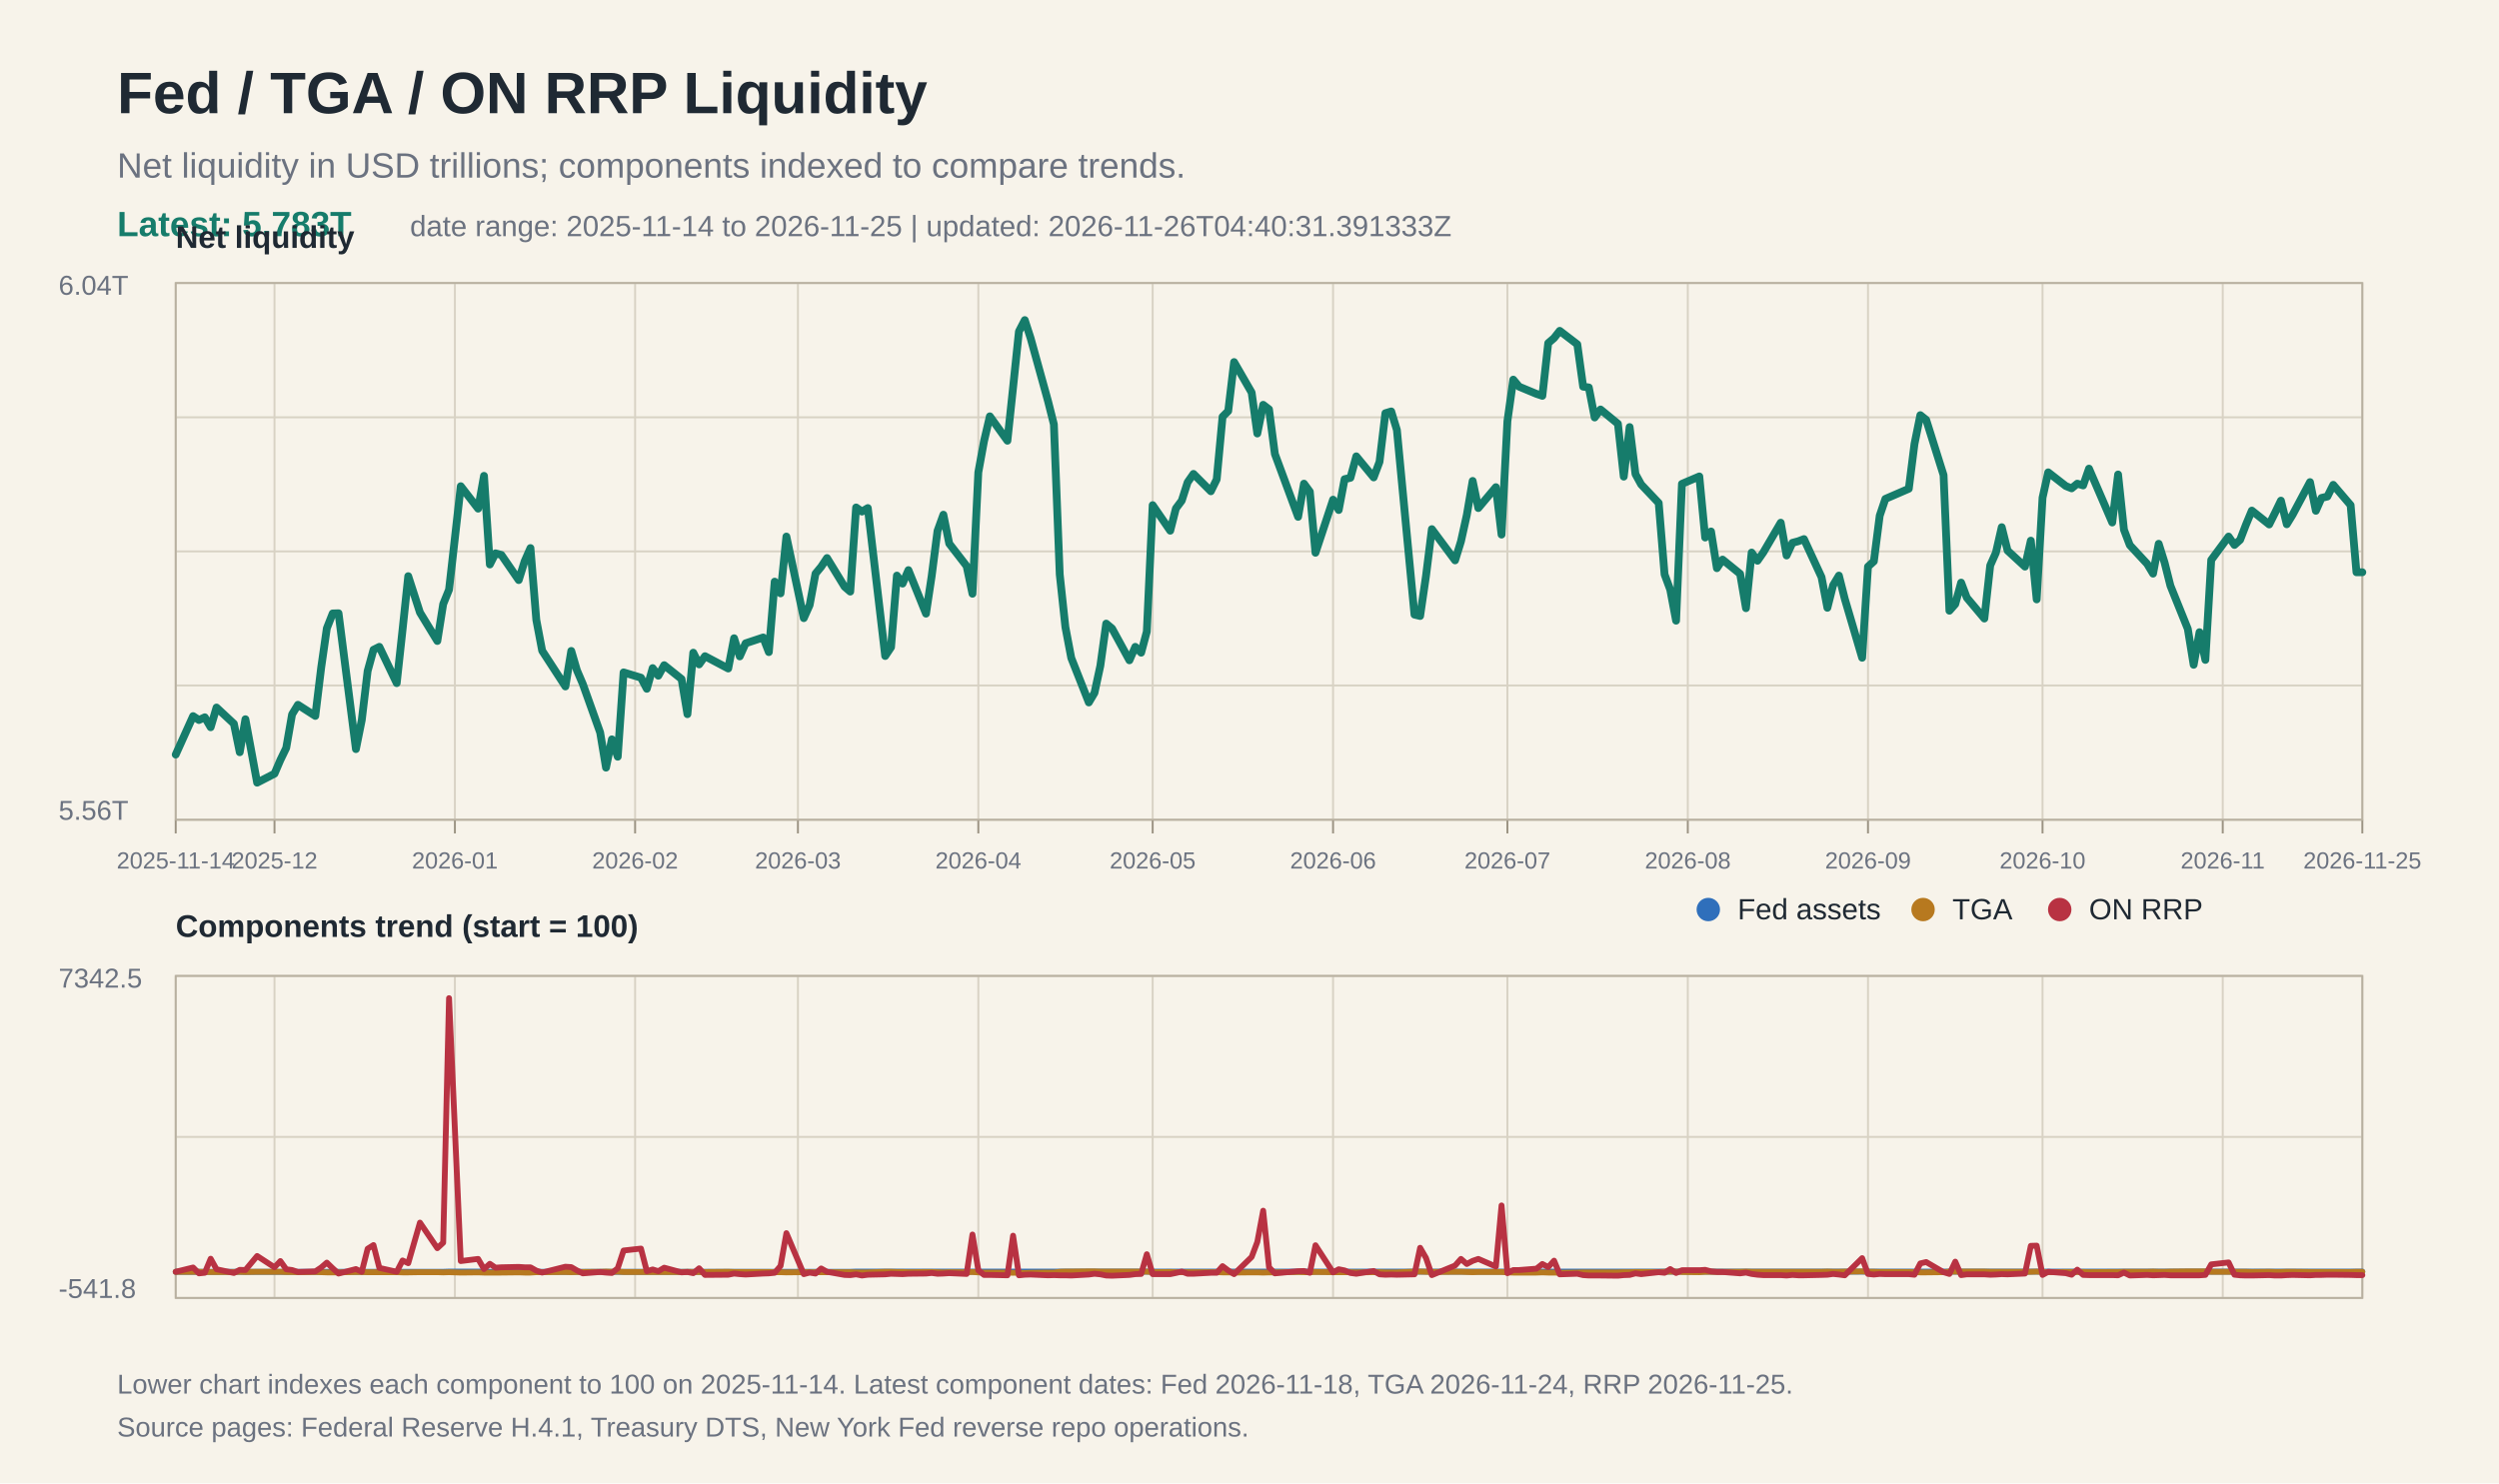
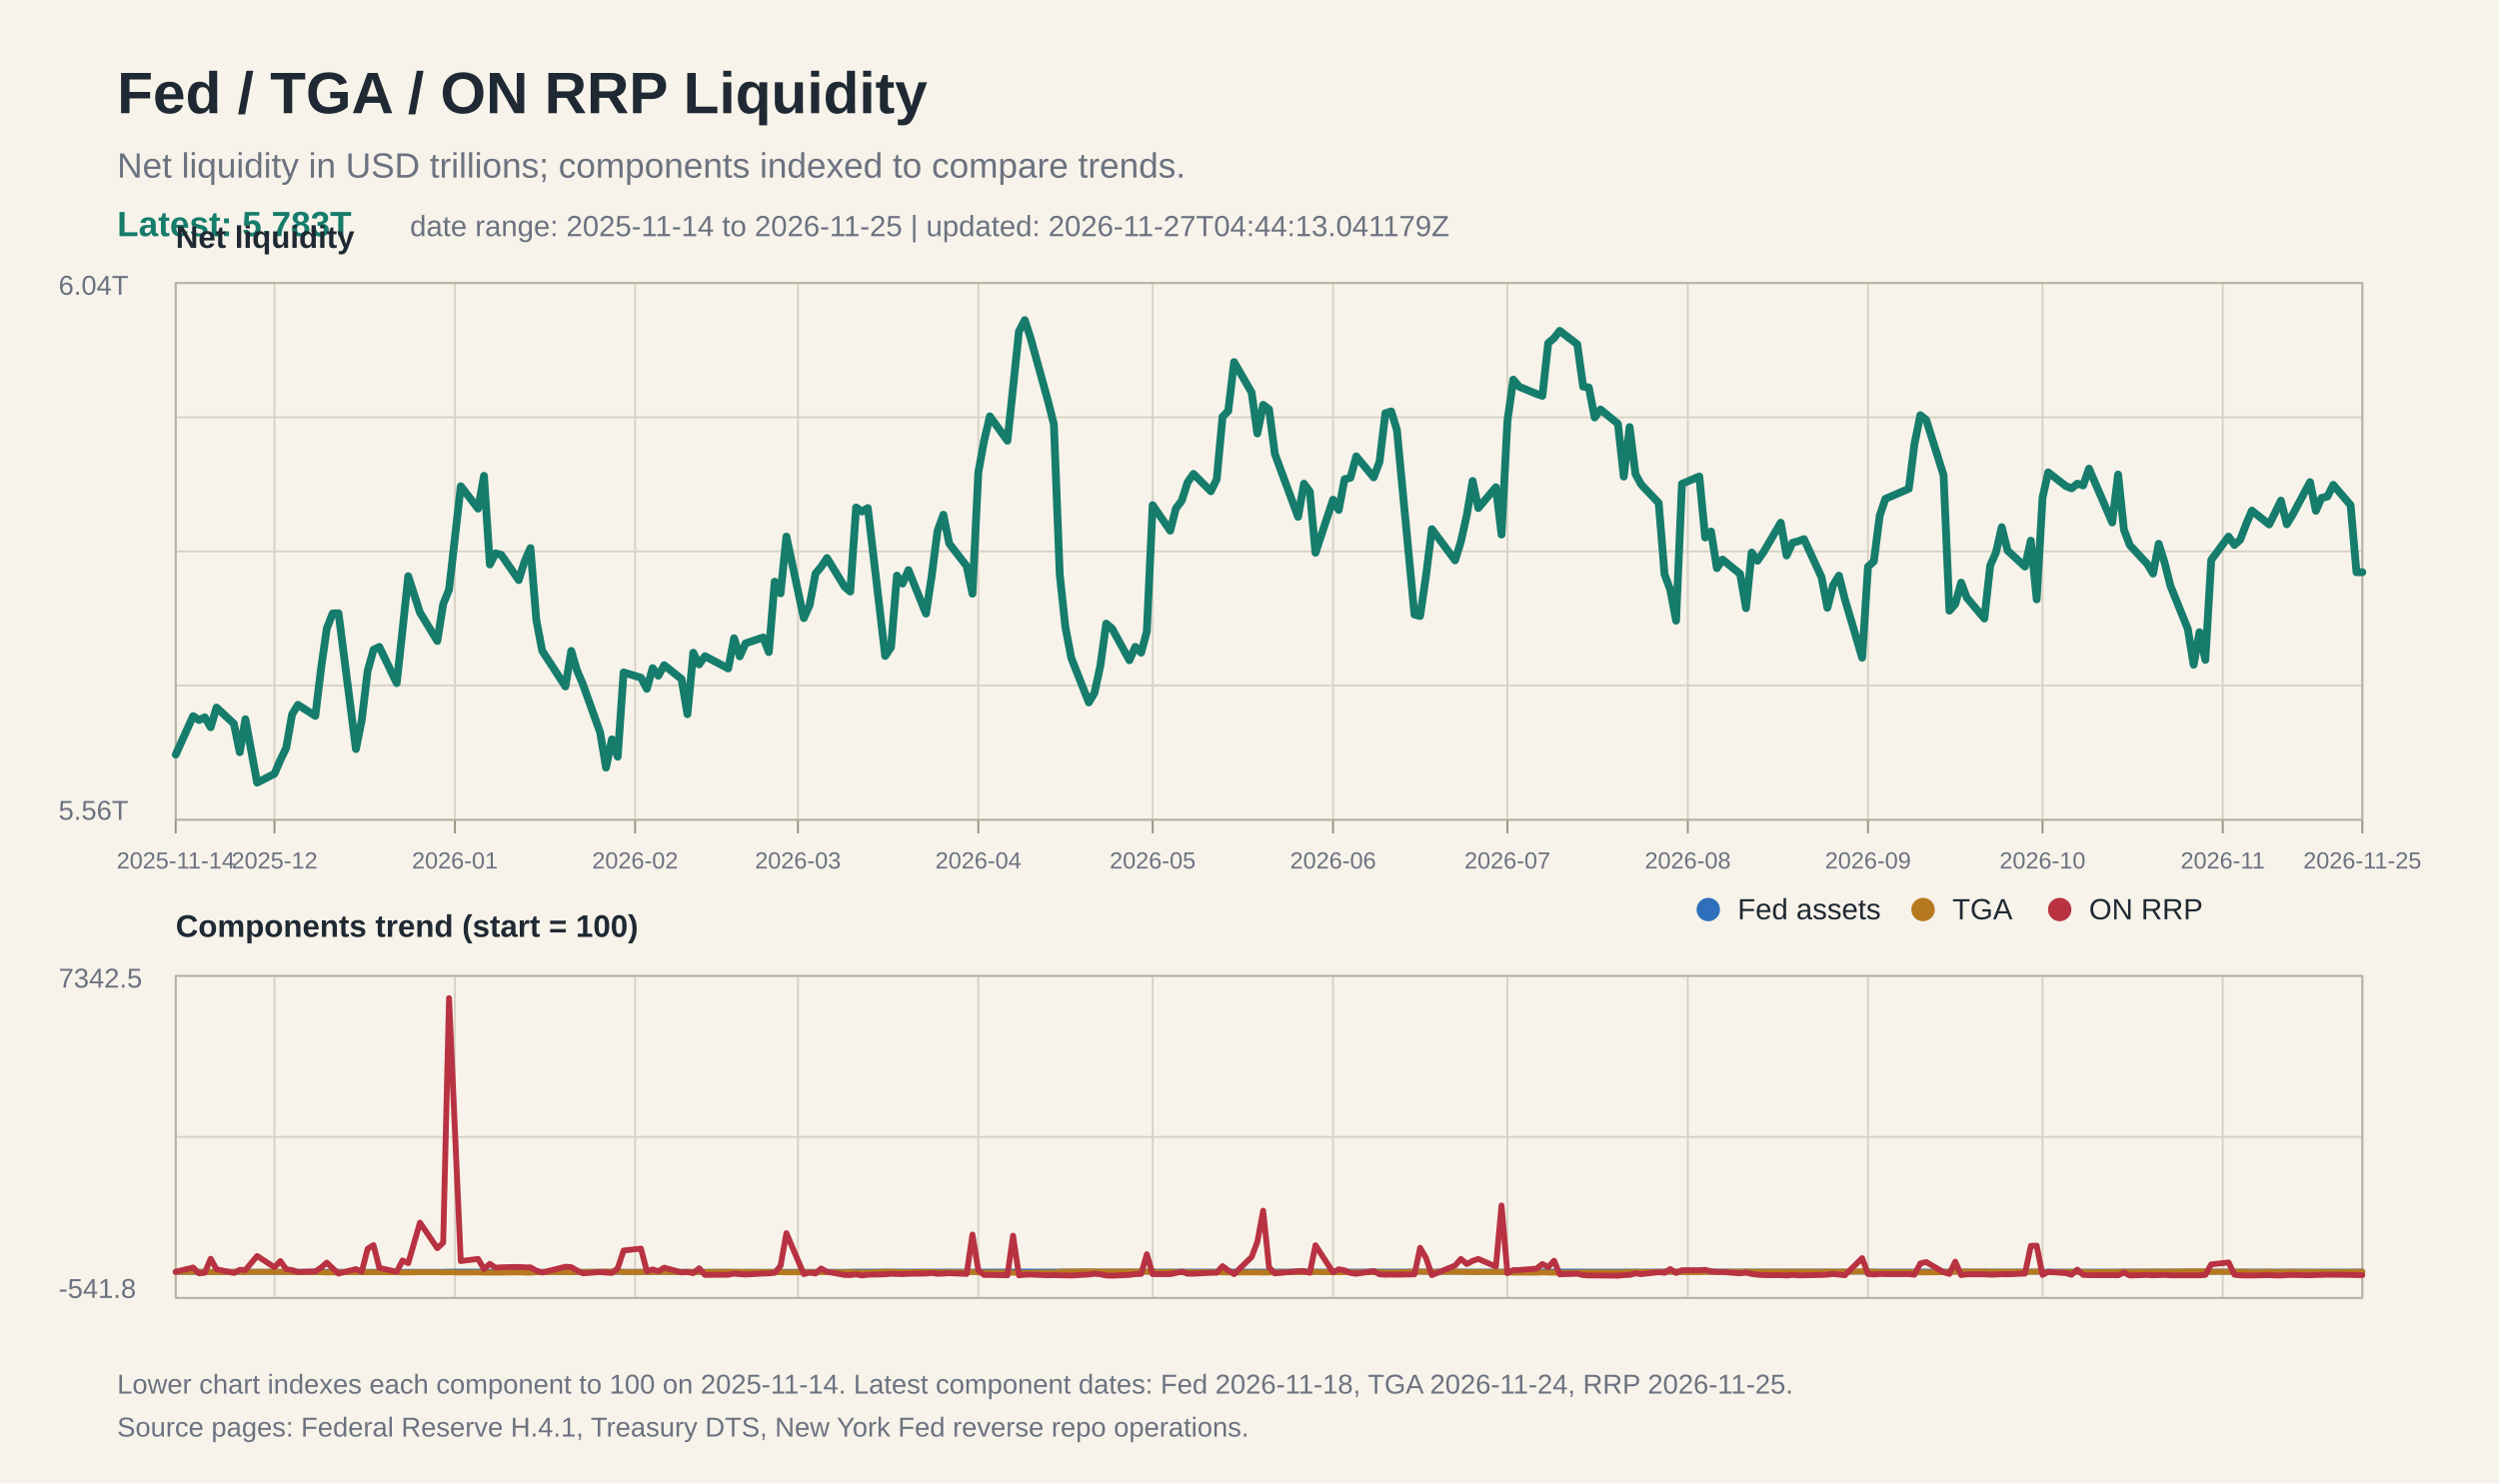
<svg xmlns="http://www.w3.org/2000/svg" width="1280" height="760" viewBox="0 0 1280 760">
  <rect width="100%" height="100%" fill="#f7f3ea" />
  <text x="60" y="58" font-family="Arial, Helvetica, sans-serif" font-size="30" font-weight="700" fill="#1f2933">Fed / TGA / ON RRP Liquidity</text>
  <text x="60" y="91" font-family="Arial, Helvetica, sans-serif" font-size="18" fill="#6b7280">Net liquidity in USD trillions; components indexed to compare trends.</text>
  <text x="60" y="121" font-family="Arial, Helvetica, sans-serif" font-size="18" fill="#167c6b" font-weight="700">Latest: 5.783T</text>
-   <text x="210" y="121" font-family="Arial, Helvetica, sans-serif" font-size="15" fill="#6b7280">date range: 2025-11-14 to 2026-11-25 | updated: 2026-11-26T04:40:31.391333Z</text>
+   <text x="210" y="121" font-family="Arial, Helvetica, sans-serif" font-size="15" fill="#6b7280">date range: 2025-11-14 to 2026-11-25 | updated: 2026-11-27T04:44:13.041179Z</text>
  <line x1="90" y1="145.0" x2="1210" y2="145.0" stroke="#d8d2c4" stroke-width="1" />
  <line x1="90" y1="213.8" x2="1210" y2="213.8" stroke="#d8d2c4" stroke-width="1" />
  <line x1="90" y1="282.5" x2="1210" y2="282.5" stroke="#d8d2c4" stroke-width="1" />
  <line x1="90" y1="351.2" x2="1210" y2="351.2" stroke="#d8d2c4" stroke-width="1" />
  <line x1="90" y1="420.0" x2="1210" y2="420.0" stroke="#d8d2c4" stroke-width="1" />
  <line x1="90" y1="500.0" x2="1210" y2="500.0" stroke="#d8d2c4" stroke-width="1" />
  <line x1="90" y1="582.5" x2="1210" y2="582.5" stroke="#d8d2c4" stroke-width="1" />
  <line x1="90" y1="665.0" x2="1210" y2="665.0" stroke="#d8d2c4" stroke-width="1" />
  <line x1="90.0" y1="145" x2="90.0" y2="420" stroke="#d8d2c4" stroke-width="1" />
  <line x1="90.0" y1="500" x2="90.0" y2="665" stroke="#d8d2c4" stroke-width="1" />
  <line x1="90.0" y1="420" x2="90.0" y2="427" stroke="#9b9383" stroke-width="1" />
  <text x="90.0" y="445" font-family="Arial, Helvetica, sans-serif" font-size="12" fill="#6b7280" text-anchor="middle">2025-11-14</text>
  <line x1="140.6" y1="145" x2="140.6" y2="420" stroke="#d8d2c4" stroke-width="1" />
  <line x1="140.6" y1="500" x2="140.6" y2="665" stroke="#d8d2c4" stroke-width="1" />
  <line x1="140.6" y1="420" x2="140.6" y2="427" stroke="#9b9383" stroke-width="1" />
  <text x="140.6" y="445" font-family="Arial, Helvetica, sans-serif" font-size="12" fill="#6b7280" text-anchor="middle">2025-12</text>
  <line x1="233.0" y1="145" x2="233.0" y2="420" stroke="#d8d2c4" stroke-width="1" />
  <line x1="233.0" y1="500" x2="233.0" y2="665" stroke="#d8d2c4" stroke-width="1" />
  <line x1="233.0" y1="420" x2="233.0" y2="427" stroke="#9b9383" stroke-width="1" />
  <text x="233.0" y="445" font-family="Arial, Helvetica, sans-serif" font-size="12" fill="#6b7280" text-anchor="middle">2026-01</text>
  <line x1="325.3" y1="145" x2="325.3" y2="420" stroke="#d8d2c4" stroke-width="1" />
  <line x1="325.3" y1="500" x2="325.3" y2="665" stroke="#d8d2c4" stroke-width="1" />
  <line x1="325.3" y1="420" x2="325.3" y2="427" stroke="#9b9383" stroke-width="1" />
  <text x="325.3" y="445" font-family="Arial, Helvetica, sans-serif" font-size="12" fill="#6b7280" text-anchor="middle">2026-02</text>
  <line x1="408.7" y1="145" x2="408.7" y2="420" stroke="#d8d2c4" stroke-width="1" />
  <line x1="408.7" y1="500" x2="408.7" y2="665" stroke="#d8d2c4" stroke-width="1" />
  <line x1="408.7" y1="420" x2="408.7" y2="427" stroke="#9b9383" stroke-width="1" />
  <text x="408.7" y="445" font-family="Arial, Helvetica, sans-serif" font-size="12" fill="#6b7280" text-anchor="middle">2026-03</text>
  <line x1="501.1" y1="145" x2="501.1" y2="420" stroke="#d8d2c4" stroke-width="1" />
  <line x1="501.1" y1="500" x2="501.1" y2="665" stroke="#d8d2c4" stroke-width="1" />
  <line x1="501.1" y1="420" x2="501.1" y2="427" stroke="#9b9383" stroke-width="1" />
  <text x="501.1" y="445" font-family="Arial, Helvetica, sans-serif" font-size="12" fill="#6b7280" text-anchor="middle">2026-04</text>
  <line x1="590.4" y1="145" x2="590.4" y2="420" stroke="#d8d2c4" stroke-width="1" />
  <line x1="590.4" y1="500" x2="590.4" y2="665" stroke="#d8d2c4" stroke-width="1" />
  <line x1="590.4" y1="420" x2="590.4" y2="427" stroke="#9b9383" stroke-width="1" />
  <text x="590.4" y="445" font-family="Arial, Helvetica, sans-serif" font-size="12" fill="#6b7280" text-anchor="middle">2026-05</text>
  <line x1="682.8" y1="145" x2="682.8" y2="420" stroke="#d8d2c4" stroke-width="1" />
  <line x1="682.8" y1="500" x2="682.8" y2="665" stroke="#d8d2c4" stroke-width="1" />
  <line x1="682.8" y1="420" x2="682.8" y2="427" stroke="#9b9383" stroke-width="1" />
  <text x="682.8" y="445" font-family="Arial, Helvetica, sans-serif" font-size="12" fill="#6b7280" text-anchor="middle">2026-06</text>
  <line x1="772.1" y1="145" x2="772.1" y2="420" stroke="#d8d2c4" stroke-width="1" />
  <line x1="772.1" y1="500" x2="772.1" y2="665" stroke="#d8d2c4" stroke-width="1" />
  <line x1="772.1" y1="420" x2="772.1" y2="427" stroke="#9b9383" stroke-width="1" />
  <text x="772.1" y="445" font-family="Arial, Helvetica, sans-serif" font-size="12" fill="#6b7280" text-anchor="middle">2026-07</text>
  <line x1="864.5" y1="145" x2="864.5" y2="420" stroke="#d8d2c4" stroke-width="1" />
  <line x1="864.5" y1="500" x2="864.5" y2="665" stroke="#d8d2c4" stroke-width="1" />
  <line x1="864.5" y1="420" x2="864.5" y2="427" stroke="#9b9383" stroke-width="1" />
  <text x="864.5" y="445" font-family="Arial, Helvetica, sans-serif" font-size="12" fill="#6b7280" text-anchor="middle">2026-08</text>
  <line x1="956.8" y1="145" x2="956.8" y2="420" stroke="#d8d2c4" stroke-width="1" />
  <line x1="956.8" y1="500" x2="956.8" y2="665" stroke="#d8d2c4" stroke-width="1" />
  <line x1="956.8" y1="420" x2="956.8" y2="427" stroke="#9b9383" stroke-width="1" />
  <text x="956.8" y="445" font-family="Arial, Helvetica, sans-serif" font-size="12" fill="#6b7280" text-anchor="middle">2026-09</text>
  <line x1="1046.2" y1="145" x2="1046.2" y2="420" stroke="#d8d2c4" stroke-width="1" />
  <line x1="1046.2" y1="500" x2="1046.2" y2="665" stroke="#d8d2c4" stroke-width="1" />
  <line x1="1046.2" y1="420" x2="1046.2" y2="427" stroke="#9b9383" stroke-width="1" />
  <text x="1046.2" y="445" font-family="Arial, Helvetica, sans-serif" font-size="12" fill="#6b7280" text-anchor="middle">2026-10</text>
  <line x1="1138.5" y1="145" x2="1138.5" y2="420" stroke="#d8d2c4" stroke-width="1" />
  <line x1="1138.5" y1="500" x2="1138.5" y2="665" stroke="#d8d2c4" stroke-width="1" />
  <line x1="1138.5" y1="420" x2="1138.5" y2="427" stroke="#9b9383" stroke-width="1" />
  <text x="1138.5" y="445" font-family="Arial, Helvetica, sans-serif" font-size="12" fill="#6b7280" text-anchor="middle">2026-11</text>
  <line x1="1210.0" y1="145" x2="1210.0" y2="420" stroke="#d8d2c4" stroke-width="1" />
  <line x1="1210.0" y1="500" x2="1210.0" y2="665" stroke="#d8d2c4" stroke-width="1" />
  <line x1="1210.0" y1="420" x2="1210.0" y2="427" stroke="#9b9383" stroke-width="1" />
  <text x="1210.0" y="445" font-family="Arial, Helvetica, sans-serif" font-size="12" fill="#6b7280" text-anchor="middle">2026-11-25</text>
  <rect x="90" y="145" width="1120" height="275" fill="none" stroke="#b8b0a0" stroke-width="1" />
  <text x="30" y="151" font-family="Arial, Helvetica, sans-serif" font-size="14" fill="#6b7280">6.04T</text>
  <text x="30" y="420" font-family="Arial, Helvetica, sans-serif" font-size="14" fill="#6b7280">5.56T</text>
  <text x="90" y="127" font-family="Arial, Helvetica, sans-serif" font-size="16" font-weight="700" fill="#1f2933">Net liquidity</text>
  <polyline fill="none" stroke="#167c6b" stroke-width="4" stroke-linejoin="round" stroke-linecap="round" points="90.0,386.6 98.9,366.9 101.9,368.9 104.9,367.5 107.9,372.6 110.9,362.5 119.8,370.8 122.8,385.4 125.7,368.5 131.7,401.0 140.6,396.4 143.6,389.4 146.6,383.2 149.6,366.0 152.6,361.1 161.5,366.8 164.5,342.1 167.4,321.9 170.4,314.3 173.4,314.2 182.3,383.8 185.3,368.9 188.3,343.8 191.3,332.9 194.3,331.4 203.2,350.0 206.2,322.5 209.1,295.2 215.1,313.8 224.0,328.4 227.0,309.5 230.0,302.1 236.0,249.1 244.9,260.6 247.9,243.8 250.9,289.2 253.8,283.5 256.8,284.3 265.7,297.2 268.7,287.6 271.7,280.8 274.7,317.6 277.7,333.4 289.6,351.7 292.6,333.5 295.5,343.4 298.5,350.4 307.4,375.3 310.4,393.3 313.4,378.8 316.4,387.7 319.4,344.5 328.3,347.2 331.3,352.9 334.3,342.3 337.2,346.2 340.2,340.8 349.1,347.9 352.1,365.9 355.1,334.4 358.1,340.4 361.1,336.2 373.0,342.5 376.0,327.0 378.9,336.3 381.9,329.6 390.9,326.6 393.8,334.1 396.8,298.0 399.8,304.0 402.8,274.9 411.7,316.7 414.7,310.0 417.7,293.9 420.6,290.4 423.6,285.9 432.6,300.6 435.5,303.1 438.5,260.0 441.5,262.1 444.5,260.3 453.4,336.1 456.4,331.6 459.4,294.9 462.3,299.0 465.3,292.1 474.3,314.4 477.2,295.2 480.2,272.0 483.2,263.7 486.2,278.5 495.1,290.0 498.1,304.2 501.1,242.0 504.0,226.1 507.0,213.3 516.0,225.8 518.9,198.5 521.9,169.8 524.9,164.0 527.9,173.3 536.8,205.5 539.8,217.4 542.8,294.3 545.7,321.3 548.7,337.1 557.7,359.9 560.6,355.0 563.6,341.1 566.6,319.5 569.6,322.0 578.5,338.3 581.5,331.4 584.5,334.4 587.4,323.6 590.4,258.8 599.4,271.9 602.3,260.5 605.3,256.5 608.3,247.1 611.3,242.8 620.2,251.7 623.2,245.6 626.2,213.5 629.1,210.6 632.1,185.5 641.1,201.1 644.0,222.1 647.0,207.4 650.0,209.7 653.0,232.6 664.9,264.8 667.9,247.8 670.9,251.9 673.8,283.2 682.8,256.0 685.7,261.3 688.7,245.5 691.7,244.8 694.7,233.8 703.6,244.6 706.6,236.6 709.6,211.7 712.6,210.8 715.5,220.3 724.5,314.9 727.4,315.6 730.4,295.1 733.4,271.1 745.3,287.1 748.3,277.4 751.3,263.9 754.3,246.4 757.2,260.3 766.2,249.6 769.1,273.9 772.1,215.8 775.1,194.5 778.1,198.1 787.0,201.8 790.0,202.8 793.0,175.8 796.0,173.2 798.9,169.5 807.9,176.4 810.9,198.1 813.8,198.5 816.8,213.9 819.8,209.8 828.7,217.1 831.7,244.2 834.7,218.8 837.7,242.9 840.6,248.2 849.6,257.7 852.6,294.3 855.5,302.1 858.5,318.0 861.5,247.9 870.4,244.1 873.4,275.4 876.4,272.3 879.4,291.1 882.3,286.7 891.3,294.0 894.3,311.6 897.2,283.1 900.2,287.3 903.2,283.0 912.1,267.8 915.1,284.6 918.1,278.1 921.1,277.3 924.0,276.2 933.0,295.7 936.0,311.4 938.9,299.9 941.9,294.9 944.9,306.8 953.8,337.0 956.8,290.3 959.8,287.6 962.8,264.2 965.7,255.6 977.7,250.4 980.6,227.5 983.6,212.7 986.6,215.1 995.5,243.4 998.5,312.9 1001.5,309.5 1004.5,298.5 1007.4,306.2 1016.4,316.9 1019.4,289.7 1022.3,283.2 1025.3,270.1 1028.3,282.1 1037.2,290.3 1040.2,277.0 1043.2,307.1 1046.2,255.0 1049.1,242.0 1058.1,249.0 1061.1,250.2 1064.0,247.8 1067.0,248.7 1070.0,240.1 1081.9,267.7 1084.9,243.1 1087.9,271.4 1090.9,279.3 1099.8,288.9 1102.8,293.9 1105.7,278.6 1108.7,288.2 1111.7,300.1 1120.6,322.2 1123.6,340.6 1126.6,323.9 1129.6,338.1 1132.6,286.9 1141.5,274.9 1144.5,279.2 1147.4,276.6 1150.4,268.8 1153.4,261.6 1162.3,268.7 1165.3,262.7 1168.3,256.5 1171.3,268.6 1174.3,263.7 1183.2,247.0 1186.2,261.7 1189.1,255.1 1192.1,254.4 1195.1,248.4 1204.0,258.8 1207.0,293.2 1210.0,293.2" />
  <rect x="90" y="500" width="1120" height="165" fill="none" stroke="#b8b0a0" stroke-width="1" />
  <text x="90" y="480" font-family="Arial, Helvetica, sans-serif" font-size="16" font-weight="700" fill="#1f2933">Components trend (start = 100)</text>
  <polyline fill="none" stroke="#2f6fbb" stroke-width="3" stroke-linejoin="round" stroke-linecap="round" points="90.0,651.6 98.9,651.6 101.9,651.6 104.9,651.6 107.9,651.6 110.9,651.6 119.8,651.6 122.8,651.6 125.7,651.6 131.7,651.6 140.6,651.6 143.6,651.6 146.6,651.6 149.6,651.6 152.6,651.6 161.5,651.6 164.5,651.6 167.4,651.6 170.4,651.6 173.4,651.6 182.3,651.6 185.3,651.6 188.3,651.6 191.3,651.6 194.3,651.6 203.2,651.6 206.2,651.6 209.1,651.6 215.1,651.6 224.0,651.6 227.0,651.6 230.0,651.5 236.0,651.5 244.9,651.5 247.9,651.5 250.9,651.6 253.8,651.6 256.8,651.6 265.7,651.6 268.7,651.6 271.7,651.6 274.7,651.6 277.7,651.6 289.6,651.6 292.6,651.6 295.5,651.6 298.5,651.6 307.4,651.6 310.4,651.6 313.4,651.6 316.4,651.6 319.4,651.6 328.3,651.6 331.3,651.6 334.3,651.6 337.2,651.6 340.2,651.6 349.1,651.6 352.1,651.6 355.1,651.6 358.1,651.6 361.1,651.6 373.0,651.6 376.0,651.6 378.9,651.6 381.9,651.6 390.9,651.6 393.8,651.6 396.8,651.6 399.8,651.6 402.8,651.6 411.7,651.6 414.7,651.6 417.7,651.6 420.6,651.6 423.6,651.6 432.6,651.6 435.5,651.6 438.5,651.5 441.5,651.5 444.5,651.5 453.4,651.5 456.4,651.5 459.4,651.5 462.3,651.5 465.3,651.5 474.3,651.5 477.2,651.5 480.2,651.5 483.2,651.5 486.2,651.5 495.1,651.5 498.1,651.5 501.1,651.5 504.0,651.5 507.0,651.5 516.0,651.5 518.9,651.5 521.9,651.5 524.9,651.5 527.9,651.5 536.8,651.5 539.8,651.5 542.8,651.5 545.7,651.5 548.7,651.5 557.7,651.5 560.6,651.5 563.6,651.5 566.6,651.5 569.6,651.5 578.5,651.5 581.5,651.5 584.5,651.5 587.4,651.5 590.4,651.5 599.4,651.5 602.3,651.5 605.3,651.5 608.3,651.5 611.3,651.5 620.2,651.5 623.2,651.5 626.2,651.5 629.1,651.5 632.1,651.5 641.1,651.5 644.0,651.5 647.0,651.5 650.0,651.5 653.0,651.5 664.9,651.5 667.9,651.5 670.9,651.5 673.8,651.5 682.8,651.5 685.7,651.5 688.7,651.5 691.7,651.5 694.7,651.5 703.6,651.5 706.6,651.5 709.6,651.5 712.6,651.5 715.5,651.5 724.5,651.5 727.4,651.5 730.4,651.5 733.4,651.5 745.3,651.5 748.3,651.5 751.3,651.5 754.3,651.5 757.2,651.5 766.2,651.5 769.1,651.5 772.1,651.5 775.1,651.5 778.1,651.5 787.0,651.5 790.0,651.5 793.0,651.5 796.0,651.5 798.9,651.5 807.9,651.5 810.9,651.5 813.8,651.5 816.8,651.5 819.8,651.5 828.7,651.5 831.7,651.5 834.7,651.5 837.7,651.5 840.6,651.5 849.6,651.5 852.6,651.5 855.5,651.5 858.5,651.5 861.5,651.5 870.4,651.5 873.4,651.5 876.4,651.5 879.4,651.5 882.3,651.5 891.3,651.5 894.3,651.5 897.2,651.5 900.2,651.5 903.2,651.5 912.1,651.5 915.1,651.5 918.1,651.5 921.1,651.5 924.0,651.5 933.0,651.5 936.0,651.5 938.9,651.5 941.9,651.5 944.9,651.5 953.8,651.5 956.8,651.5 959.8,651.5 962.8,651.5 965.7,651.5 977.7,651.5 980.6,651.5 983.6,651.5 986.6,651.5 995.5,651.5 998.5,651.5 1001.5,651.5 1004.5,651.5 1007.4,651.5 1016.4,651.5 1019.4,651.5 1022.3,651.5 1025.3,651.5 1028.3,651.5 1037.2,651.5 1040.2,651.5 1043.2,651.5 1046.2,651.5 1049.1,651.5 1058.1,651.5 1061.1,651.5 1064.0,651.5 1067.0,651.5 1070.0,651.5 1081.9,651.5 1084.9,651.5 1087.9,651.5 1090.9,651.5 1099.8,651.5 1102.8,651.5 1105.7,651.5 1108.7,651.5 1111.7,651.5 1120.6,651.5 1123.6,651.5 1126.6,651.5 1129.6,651.5 1132.6,651.5 1141.5,651.5 1144.5,651.5 1147.4,651.5 1150.4,651.5 1153.4,651.5 1162.3,651.5 1165.3,651.5 1168.3,651.5 1171.3,651.5 1174.3,651.5 1183.2,651.5 1186.2,651.5 1189.1,651.5 1192.1,651.5 1195.1,651.5 1204.0,651.5 1207.0,651.5 1210.0,651.5" />
  <polyline fill="none" stroke="#b7791f" stroke-width="3" stroke-linejoin="round" stroke-linecap="round" points="90.0,651.6 98.9,651.6 101.9,651.6 104.9,651.7 107.9,651.7 110.9,651.7 119.8,651.7 122.8,651.6 125.7,651.7 131.7,651.6 140.6,651.6 143.6,651.6 146.6,651.7 149.6,651.7 152.6,651.8 161.5,651.7 164.5,651.8 167.4,651.9 170.4,651.9 173.4,651.9 182.3,651.7 185.3,651.7 188.3,651.8 191.3,651.8 194.3,651.8 203.2,651.8 206.2,651.9 209.1,651.9 215.1,651.8 224.0,651.8 227.0,651.9 230.0,651.8 236.0,652.0 244.9,651.9 247.9,652.0 250.9,652.0 253.8,652.0 256.8,652.0 265.7,651.9 268.7,652.0 271.7,652.0 274.7,651.8 277.7,651.8 289.6,651.7 292.6,651.8 295.5,651.7 298.5,651.7 307.4,651.6 310.4,651.5 313.4,651.6 316.4,651.5 319.4,651.7 328.3,651.7 331.3,651.7 334.3,651.7 337.2,651.7 340.2,651.7 349.1,651.7 352.1,651.6 355.1,651.7 358.1,651.7 361.1,651.7 373.0,651.6 376.0,651.7 378.9,651.7 381.9,651.7 390.9,651.7 393.8,651.7 396.8,651.8 399.8,651.8 402.8,651.9 411.7,651.8 414.7,651.8 417.7,651.8 420.6,651.8 423.6,651.8 432.6,651.8 435.5,651.8 438.5,651.9 441.5,651.9 444.5,651.9 453.4,651.6 456.4,651.6 459.4,651.7 462.3,651.7 465.3,651.8 474.3,651.7 477.2,651.7 480.2,651.8 483.2,651.9 486.2,651.8 495.1,651.8 498.1,651.7 501.1,651.9 504.0,652.0 507.0,652.0 516.0,652.0 518.9,652.1 521.9,652.1 524.9,652.2 527.9,652.1 536.8,652.0 539.8,652.0 542.8,651.6 545.7,651.5 548.7,651.5 557.7,651.4 560.6,651.4 563.6,651.5 566.6,651.5 569.6,651.5 578.5,651.5 581.5,651.5 584.5,651.5 587.4,651.5 590.4,651.8 599.4,651.7 602.3,651.8 605.3,651.8 608.3,651.8 611.3,651.8 620.2,651.8 623.2,651.8 626.2,651.9 629.1,651.9 632.1,652.0 641.1,651.9 644.0,651.9 647.0,652.0 650.0,651.9 653.0,651.9 664.9,651.7 667.9,651.8 670.9,651.8 673.8,651.7 682.8,651.8 685.7,651.8 688.7,651.8 691.7,651.8 694.7,651.9 703.6,651.8 706.6,651.8 709.6,651.9 712.6,651.9 715.5,651.9 724.5,651.5 727.4,651.5 730.4,651.6 733.4,651.7 745.3,651.6 748.3,651.6 751.3,651.7 754.3,651.8 757.2,651.7 766.2,651.7 769.1,651.7 772.1,651.9 775.1,652.0 778.1,652.0 787.0,652.0 790.0,651.9 793.0,652.0 796.0,652.0 798.9,652.1 807.9,652.0 810.9,651.9 813.8,651.9 816.8,651.9 819.8,651.9 828.7,651.9 831.7,651.8 834.7,651.8 837.7,651.7 840.6,651.7 849.6,651.7 852.6,651.6 855.5,651.5 858.5,651.5 861.5,651.7 870.4,651.8 873.4,651.6 876.4,651.6 879.4,651.6 882.3,651.6 891.3,651.6 894.3,651.5 897.2,651.6 900.2,651.6 903.2,651.6 912.1,651.6 915.1,651.6 918.1,651.6 921.1,651.6 924.0,651.6 933.0,651.6 936.0,651.5 938.9,651.6 941.9,651.6 944.9,651.5 953.8,651.4 956.8,651.6 959.8,651.6 962.8,651.7 965.7,651.7 977.7,651.7 980.6,651.8 983.6,651.9 986.6,651.9 995.5,651.8 998.5,651.5 1001.5,651.5 1004.5,651.5 1007.4,651.5 1016.4,651.5 1019.4,651.6 1022.3,651.6 1025.3,651.6 1028.3,651.6 1037.2,651.6 1040.2,651.6 1043.2,651.5 1046.2,651.7 1049.1,651.8 1058.1,651.7 1061.1,651.7 1064.0,651.7 1067.0,651.7 1070.0,651.8 1081.9,651.7 1084.9,651.7 1087.9,651.6 1090.9,651.6 1099.8,651.6 1102.8,651.5 1105.7,651.6 1108.7,651.6 1111.7,651.5 1120.6,651.4 1123.6,651.4 1126.6,651.4 1129.6,651.4 1132.6,651.6 1141.5,651.6 1144.5,651.6 1147.4,651.6 1150.4,651.6 1153.4,651.7 1162.3,651.6 1165.3,651.7 1168.3,651.7 1171.3,651.6 1174.3,651.6 1183.2,651.7 1186.2,651.7 1189.1,651.7 1192.1,651.7 1195.1,651.7 1204.0,651.7 1207.0,651.6 1210.0,651.6" />
  <polyline fill="none" stroke="#b83242" stroke-width="3" stroke-linejoin="round" stroke-linecap="round" points="90.0,651.6 98.9,649.4 101.9,652.4 104.9,652.1 107.9,644.9 110.9,650.3 119.8,652.2 122.8,650.6 125.7,650.7 131.7,643.5 140.6,649.3 143.6,646.1 146.6,650.3 149.6,650.7 152.6,651.7 161.5,651.4 164.5,649.4 167.4,646.9 170.4,649.8 173.4,652.5 182.3,650.2 185.3,651.6 188.3,639.8 191.3,637.9 194.3,649.6 203.2,651.6 206.2,645.8 209.1,647.2 215.1,626.4 224.0,639.5 227.0,636.7 230.0,511.4 236.0,646.1 244.9,645.0 247.9,650.2 250.9,647.5 253.8,649.5 256.8,649.3 265.7,649.1 268.7,649.3 271.7,649.3 274.7,651.0 277.7,652.0 289.6,649.0 292.6,649.2 295.5,650.9 298.5,652.4 307.4,651.7 310.4,652.0 313.4,652.2 316.4,649.8 319.4,640.7 328.3,639.7 331.3,651.3 334.3,650.4 337.2,651.3 340.2,649.5 349.1,651.9 352.1,651.7 355.1,652.3 358.1,649.8 361.1,653.2 373.0,653.1 376.0,652.5 378.9,652.8 381.9,653.0 390.9,652.5 393.8,652.4 396.8,652.1 399.8,648.6 402.8,631.8 411.7,652.8 414.7,652.0 417.7,652.5 420.6,649.9 423.6,651.6 432.6,653.2 435.5,653.3 438.5,652.9 441.5,653.5 444.5,653.1 453.4,652.9 456.4,652.6 459.4,652.7 462.3,652.8 465.3,652.6 474.3,652.5 477.2,652.2 480.2,652.6 483.2,652.5 486.2,652.3 495.1,652.7 498.1,632.5 501.1,650.8 504.0,653.2 507.0,653.2 516.0,653.4 518.9,633.1 521.9,653.4 524.9,653.1 527.9,653.0 536.8,653.4 539.8,653.3 542.8,653.4 545.7,653.4 548.7,653.5 557.7,653.0 560.6,652.6 563.6,652.9 566.6,653.5 569.6,653.6 578.5,653.2 581.5,652.8 584.5,652.7 587.4,642.6 590.4,652.8 599.4,652.8 602.3,652.2 605.3,651.5 608.3,652.6 611.3,652.6 620.2,652.1 623.2,652.1 626.2,648.7 629.1,650.9 632.1,652.8 641.1,644.0 644.0,636.3 647.0,620.3 650.0,649.3 653.0,652.4 664.9,651.3 667.9,651.2 670.9,652.1 673.8,638.0 682.8,651.9 685.7,650.3 688.7,650.9 691.7,652.2 694.7,652.6 703.6,651.2 706.6,652.9 709.6,653.1 712.6,653.0 715.5,653.1 724.5,652.9 727.4,639.3 730.4,644.5 733.4,653.3 745.3,648.4 748.3,645.0 751.3,647.6 754.3,646.0 757.2,645.0 766.2,648.9 769.1,617.6 772.1,652.3 775.1,650.7 778.1,650.7 787.0,650.0 790.0,647.6 793.0,649.2 796.0,645.9 798.9,652.9 807.9,652.6 810.9,653.3 813.8,653.5 816.8,653.5 819.8,653.5 828.7,653.6 831.7,653.3 834.7,653.2 837.7,652.4 840.6,652.8 849.6,651.8 852.6,652.1 855.5,650.2 858.5,652.2 861.5,650.8 870.4,650.8 873.4,650.6 876.4,651.4 879.4,651.7 882.3,651.7 891.3,652.4 894.3,652.0 897.2,652.7 900.2,653.1 903.2,653.3 912.1,653.3 915.1,653.5 918.1,653.2 921.1,653.4 924.0,653.4 933.0,653.2 936.0,653.1 938.9,652.7 941.9,653.0 944.9,653.4 953.8,644.6 956.8,652.7 959.8,653.0 962.8,652.7 965.7,652.8 977.7,652.8 980.6,653.1 983.6,647.3 986.6,646.6 995.5,651.8 998.5,652.7 1001.5,646.4 1004.5,653.3 1007.4,652.9 1016.4,652.9 1019.4,653.1 1022.3,653.0 1025.3,652.8 1028.3,652.9 1037.2,652.5 1040.2,638.3 1043.2,638.2 1046.2,653.2 1049.1,651.6 1058.1,652.3 1061.1,653.1 1064.0,650.5 1067.0,653.2 1070.0,653.3 1081.9,653.3 1084.9,653.4 1087.9,652.0 1090.9,653.5 1099.8,653.2 1102.8,653.4 1105.7,653.3 1108.7,653.2 1111.7,653.4 1120.6,653.4 1123.6,653.4 1126.6,653.4 1129.6,653.2 1132.6,647.8 1141.5,646.8 1144.5,653.1 1147.4,653.4 1150.4,653.5 1153.4,653.5 1162.3,653.3 1165.3,653.5 1168.3,653.5 1171.3,653.3 1174.3,653.2 1183.2,653.4 1186.2,653.2 1189.1,653.2 1192.1,653.1 1195.1,653.1 1204.0,653.2 1207.0,653.3 1210.0,653.3" />
  <text x="30" y="506" font-family="Arial, Helvetica, sans-serif" font-size="14" fill="#6b7280">7342.5</text>
  <text x="30" y="665" font-family="Arial, Helvetica, sans-serif" font-size="14" fill="#6b7280">-541.8</text>
  <circle cx="875" cy="466" r="6" fill="#2f6fbb" />
  <text x="890" y="471" font-family="Arial, Helvetica, sans-serif" font-size="15" fill="#1f2933">Fed assets</text>
  <circle cx="985" cy="466" r="6" fill="#b7791f" />
  <text x="1000" y="471" font-family="Arial, Helvetica, sans-serif" font-size="15" fill="#1f2933">TGA</text>
  <circle cx="1055" cy="466" r="6" fill="#b83242" />
  <text x="1070" y="471" font-family="Arial, Helvetica, sans-serif" font-size="15" fill="#1f2933">ON RRP</text>
  <text x="60" y="714" font-family="Arial, Helvetica, sans-serif" font-size="14" fill="#6b7280">Lower chart indexes each component to 100 on 2025-11-14. Latest component dates: Fed 2026-11-18, TGA 2026-11-24, RRP 2026-11-25.</text>
  <text x="60" y="736" font-family="Arial, Helvetica, sans-serif" font-size="14" fill="#6b7280">Source pages: Federal Reserve H.4.1, Treasury DTS, New York Fed reverse repo operations.</text>
</svg>
